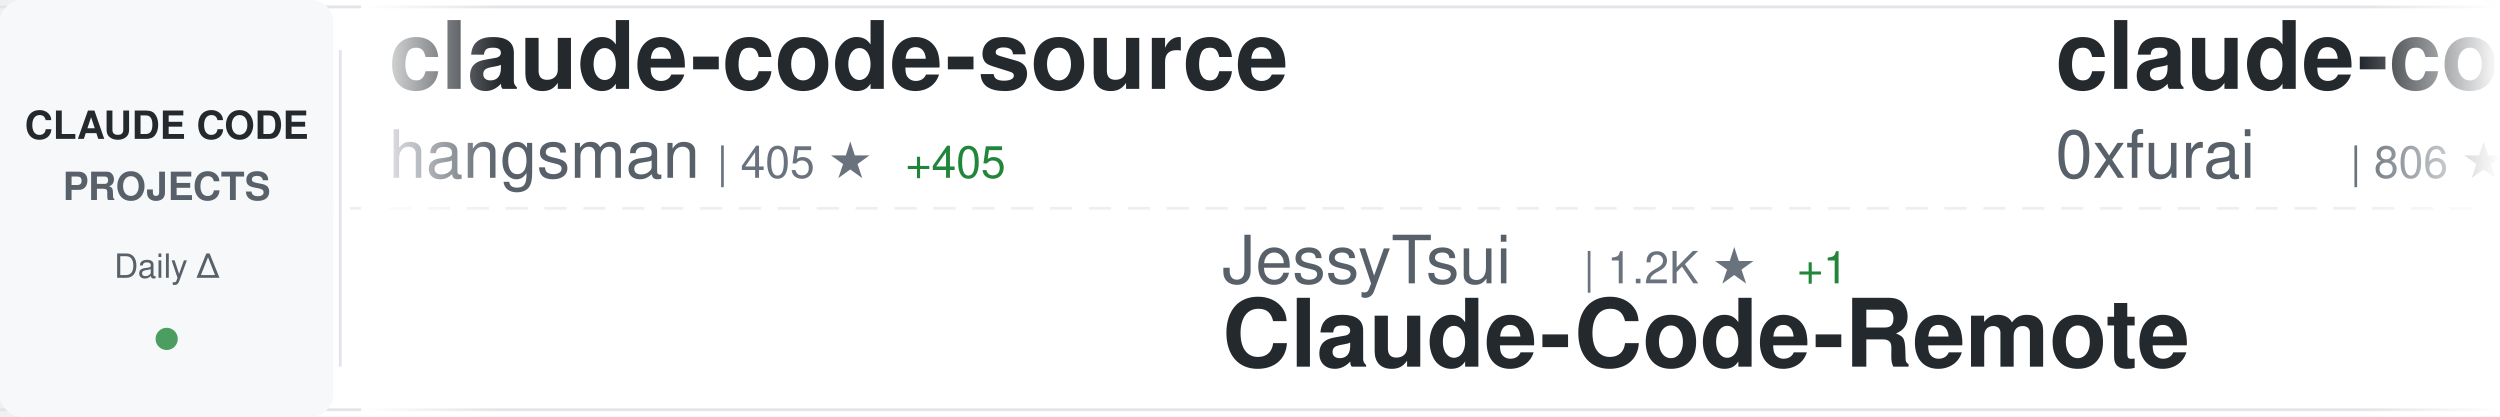
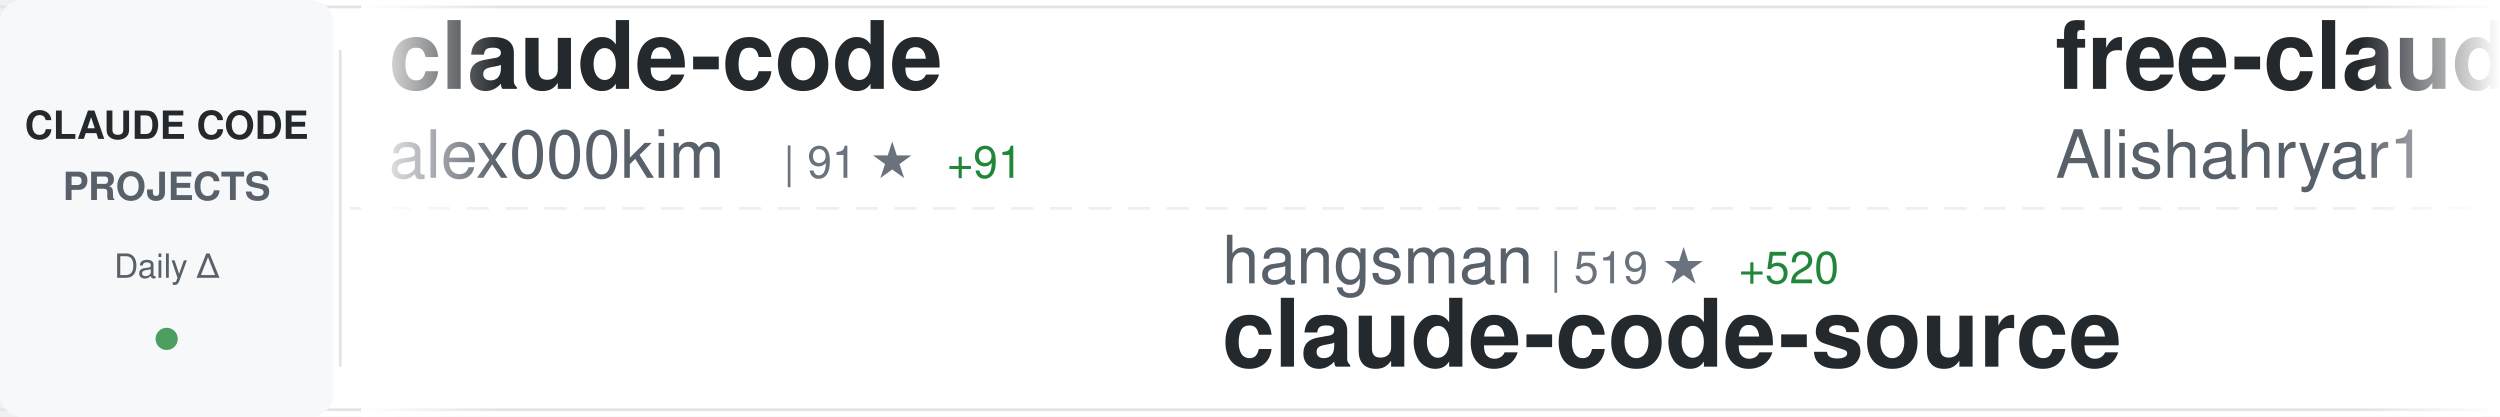
<svg xmlns="http://www.w3.org/2000/svg" width="900" height="150">
  <defs>
    <linearGradient id="awesomeLeftFade" x1="0%" y1="0%" x2="100%" y2="0%">
      <stop offset="0%" style="stop-color:#ffffff;stop-opacity:1" />
      <stop offset="100%" style="stop-color:#ffffff;stop-opacity:0" />
    </linearGradient>
    <linearGradient id="awesomeRightFade" x1="0%" y1="0%" x2="100%" y2="0%">
      <stop offset="0%" style="stop-color:#ffffff;stop-opacity:0" />
      <stop offset="100%" style="stop-color:#ffffff;stop-opacity:1" />
    </linearGradient>
  </defs>
  <rect width="900" height="150" fill="#ffffff" rx="8" />
  <rect x="0" y="2" width="900" height="1" fill="#e1e4e8" />
  <rect x="0" y="147" width="900" height="1" fill="#e1e4e8" />
  <line x1="0" y1="75" x2="900" y2="75" stroke="#e1e4e8" stroke-width="1" stroke-dasharray="8 6" opacity="0.6" />
  <rect x="0" y="0" width="120" height="150" fill="#f6f8fa" rx="8" />
  <text x="60" y="50" font-family="-apple-system, BlinkMacSystemFont, 'Segoe UI', Helvetica, Arial, sans-serif" font-size="14" font-weight="600" fill="#24292e" text-anchor="middle">CLAUDE CODE</text>
  <text x="60" y="72" font-family="-apple-system, BlinkMacSystemFont, 'Segoe UI', Helvetica, Arial, sans-serif" font-size="14" font-weight="600" fill="#586069" text-anchor="middle">PROJECTS</text>
  <text x="60" y="100" font-family="-apple-system, BlinkMacSystemFont, 'Segoe UI', Helvetica, Arial, sans-serif" font-size="12" font-weight="500" fill="#586069" text-anchor="middle">Daily Δ</text>
  <circle cx="60" cy="122" r="4" fill="#22863a" opacity="0.8" />
  <rect x="122" y="18" width="1" height="114" fill="#e1e4e8" />
  <clipPath id="awesomeTickerClip">
    <rect x="130" y="0" width="770" height="150" />
  </clipPath>
  <g clip-path="url(#awesomeTickerClip)">
    <g id="awesomeTickerItems">
      <animateTransform attributeName="transform" attributeType="XML" type="translate" from="0 0" to="-3000 0" dur="54s" repeatCount="indefinite" />
      <g transform="translate(0, 0)">
-         <text x="140" y="32" font-family="-apple-system, BlinkMacSystemFont, 'Segoe UI', Helvetica, Arial, sans-serif" font-size="34" font-weight="600" fill="#24292e">claude-code-source</text>
-         <text x="140" y="64" font-family="-apple-system, BlinkMacSystemFont, 'Segoe UI', Helvetica, Arial, sans-serif" font-size="24" font-weight="400" fill="#586069">hangsman</text>
-         <text x="258" y="64" font-family="-apple-system, BlinkMacSystemFont, 'Segoe UI', Helvetica, Arial, sans-serif" font-size="16" font-weight="500" fill="#6a737d">| 405 ★</text>
-         <text x="326" y="64" font-family="-apple-system, BlinkMacSystemFont, 'Segoe UI', Helvetica, Arial, sans-serif" font-size="16" font-weight="500" fill="#22863a"> +405</text>
+         <text x="140" y="32" font-family="-apple-system, BlinkMacSystemFont, 'Segoe UI', Helvetica, Arial, sans-serif" font-size="34" font-weight="600" fill="#24292e">claude-code</text>
+         <text x="140" y="64" font-family="-apple-system, BlinkMacSystemFont, 'Segoe UI', Helvetica, Arial, sans-serif" font-size="24" font-weight="400" fill="#586069">alex000kim</text>
+         <text x="282" y="64" font-family="-apple-system, BlinkMacSystemFont, 'Segoe UI', Helvetica, Arial, sans-serif" font-size="16" font-weight="500" fill="#6a737d">| 91 ★</text>
+         <text x="341" y="64" font-family="-apple-system, BlinkMacSystemFont, 'Segoe UI', Helvetica, Arial, sans-serif" font-size="16" font-weight="500" fill="#22863a"> +91</text>
      </g>
      <g transform="translate(300, 0)">
-         <text x="140" y="102" font-family="-apple-system, BlinkMacSystemFont, 'Segoe UI', Helvetica, Arial, sans-serif" font-size="24" font-weight="400" fill="#586069">JessyTsui</text>
-         <text x="270" y="102" font-family="-apple-system, BlinkMacSystemFont, 'Segoe UI', Helvetica, Arial, sans-serif" font-size="16" font-weight="500" fill="#6a737d">| 1.2K ★</text>
-         <text x="347" y="102" font-family="-apple-system, BlinkMacSystemFont, 'Segoe UI', Helvetica, Arial, sans-serif" font-size="16" font-weight="500" fill="#22863a"> +1</text>
-         <text x="140" y="132" font-family="-apple-system, BlinkMacSystemFont, 'Segoe UI', Helvetica, Arial, sans-serif" font-size="34" font-weight="600" fill="#24292e">Claude-Code-Remote</text>
+         <text x="140" y="102" font-family="-apple-system, BlinkMacSystemFont, 'Segoe UI', Helvetica, Arial, sans-serif" font-size="24" font-weight="400" fill="#586069">hangsman</text>
+         <text x="258" y="102" font-family="-apple-system, BlinkMacSystemFont, 'Segoe UI', Helvetica, Arial, sans-serif" font-size="16" font-weight="500" fill="#6a737d">| 519 ★</text>
+         <text x="326" y="102" font-family="-apple-system, BlinkMacSystemFont, 'Segoe UI', Helvetica, Arial, sans-serif" font-size="16" font-weight="500" fill="#22863a"> +520</text>
+         <text x="140" y="132" font-family="-apple-system, BlinkMacSystemFont, 'Segoe UI', Helvetica, Arial, sans-serif" font-size="34" font-weight="600" fill="#24292e">claude-code-source</text>
      </g>
      <g transform="translate(600, 0)">
-         <text x="140" y="32" font-family="-apple-system, BlinkMacSystemFont, 'Segoe UI', Helvetica, Arial, sans-serif" font-size="34" font-weight="600" fill="#24292e">claude-code-subagents</text>
-         <text x="140" y="64" font-family="-apple-system, BlinkMacSystemFont, 'Segoe UI', Helvetica, Arial, sans-serif" font-size="24" font-weight="400" fill="#586069">0xfurai</text>
-         <text x="246" y="64" font-family="-apple-system, BlinkMacSystemFont, 'Segoe UI', Helvetica, Arial, sans-serif" font-size="16" font-weight="500" fill="#6a737d">| 806 ★</text>
-         <text x="314" y="64" font-family="-apple-system, BlinkMacSystemFont, 'Segoe UI', Helvetica, Arial, sans-serif" font-size="16" font-weight="500" fill="#22863a"> +3</text>
+         <text x="140" y="32" font-family="-apple-system, BlinkMacSystemFont, 'Segoe UI', Helvetica, Arial, sans-serif" font-size="34" font-weight="600" fill="#24292e">free-claude-code</text>
+         <text x="140" y="64" font-family="-apple-system, BlinkMacSystemFont, 'Segoe UI', Helvetica, Arial, sans-serif" font-size="24" font-weight="400" fill="#586069">Alishahryar1</text>
+         <text x="306" y="64" font-family="-apple-system, BlinkMacSystemFont, 'Segoe UI', Helvetica, Arial, sans-serif" font-size="16" font-weight="500" fill="#6a737d">| 1.3K ★</text>
+         <text x="383" y="64" font-family="-apple-system, BlinkMacSystemFont, 'Segoe UI', Helvetica, Arial, sans-serif" font-size="16" font-weight="500" fill="#22863a"> +43</text>
      </g>
      <g transform="translate(900, 0)">
-         <text x="140" y="102" font-family="-apple-system, BlinkMacSystemFont, 'Segoe UI', Helvetica, Arial, sans-serif" font-size="24" font-weight="400" fill="#586069">zhukunpenglinyutong</text>
-         <text x="390" y="102" font-family="-apple-system, BlinkMacSystemFont, 'Segoe UI', Helvetica, Arial, sans-serif" font-size="16" font-weight="500" fill="#6a737d">| 2.3K ★</text>
-         <text x="467" y="102" font-family="-apple-system, BlinkMacSystemFont, 'Segoe UI', Helvetica, Arial, sans-serif" font-size="16" font-weight="500" fill="#22863a"> +31</text>
-         <text x="140" y="132" font-family="-apple-system, BlinkMacSystemFont, 'Segoe UI', Helvetica, Arial, sans-serif" font-size="34" font-weight="600" fill="#24292e">idea-claude-code-gui</text>
+         <text x="140" y="102" font-family="-apple-system, BlinkMacSystemFont, 'Segoe UI', Helvetica, Arial, sans-serif" font-size="24" font-weight="400" fill="#586069">freestylefly</text>
+         <text x="306" y="102" font-family="-apple-system, BlinkMacSystemFont, 'Segoe UI', Helvetica, Arial, sans-serif" font-size="16" font-weight="500" fill="#6a737d">| 97 ★</text>
+         <text x="365" y="102" font-family="-apple-system, BlinkMacSystemFont, 'Segoe UI', Helvetica, Arial, sans-serif" font-size="16" font-weight="500" fill="#22863a"> +97</text>
+         <text x="140" y="132" font-family="-apple-system, BlinkMacSystemFont, 'Segoe UI', Helvetica, Arial, sans-serif" font-size="34" font-weight="600" fill="#24292e">claude-code</text>
      </g>
      <g transform="translate(1200, 0)">
        <text x="140" y="32" font-family="-apple-system, BlinkMacSystemFont, 'Segoe UI', Helvetica, Arial, sans-serif" font-size="34" font-weight="600" fill="#24292e">claude-code</text>
-         <text x="140" y="64" font-family="-apple-system, BlinkMacSystemFont, 'Segoe UI', Helvetica, Arial, sans-serif" font-size="24" font-weight="400" fill="#586069">Onewon</text>
-         <text x="234" y="64" font-family="-apple-system, BlinkMacSystemFont, 'Segoe UI', Helvetica, Arial, sans-serif" font-size="16" font-weight="500" fill="#6a737d">| 64 ★</text>
-         <text x="293" y="64" font-family="-apple-system, BlinkMacSystemFont, 'Segoe UI', Helvetica, Arial, sans-serif" font-size="16" font-weight="500" fill="#22863a"> +44</text>
+         <text x="140" y="64" font-family="-apple-system, BlinkMacSystemFont, 'Segoe UI', Helvetica, Arial, sans-serif" font-size="24" font-weight="400" fill="#586069">VineeTagarwaL-code</text>
+         <text x="378" y="64" font-family="-apple-system, BlinkMacSystemFont, 'Segoe UI', Helvetica, Arial, sans-serif" font-size="16" font-weight="500" fill="#6a737d">| 198 ★</text>
+         <text x="446" y="64" font-family="-apple-system, BlinkMacSystemFont, 'Segoe UI', Helvetica, Arial, sans-serif" font-size="16" font-weight="500" fill="#22863a"> +198</text>
      </g>
      <g transform="translate(1500, 0)">
-         <text x="140" y="102" font-family="-apple-system, BlinkMacSystemFont, 'Segoe UI', Helvetica, Arial, sans-serif" font-size="24" font-weight="400" fill="#586069">farion1231</text>
-         <text x="282" y="102" font-family="-apple-system, BlinkMacSystemFont, 'Segoe UI', Helvetica, Arial, sans-serif" font-size="16" font-weight="500" fill="#6a737d">| 36.4K ★</text>
-         <text x="368" y="102" font-family="-apple-system, BlinkMacSystemFont, 'Segoe UI', Helvetica, Arial, sans-serif" font-size="16" font-weight="500" fill="#22863a"> +656</text>
-         <text x="140" y="132" font-family="-apple-system, BlinkMacSystemFont, 'Segoe UI', Helvetica, Arial, sans-serif" font-size="34" font-weight="600" fill="#24292e">cc-switch</text>
+         <text x="140" y="102" font-family="-apple-system, BlinkMacSystemFont, 'Segoe UI', Helvetica, Arial, sans-serif" font-size="24" font-weight="400" fill="#586069">anthropics</text>
+         <text x="282" y="102" font-family="-apple-system, BlinkMacSystemFont, 'Segoe UI', Helvetica, Arial, sans-serif" font-size="16" font-weight="500" fill="#6a737d">| 94.5K ★</text>
+         <text x="368" y="102" font-family="-apple-system, BlinkMacSystemFont, 'Segoe UI', Helvetica, Arial, sans-serif" font-size="16" font-weight="500" fill="#22863a"> +9.9K</text>
+         <text x="140" y="132" font-family="-apple-system, BlinkMacSystemFont, 'Segoe UI', Helvetica, Arial, sans-serif" font-size="34" font-weight="600" fill="#24292e">claude-code</text>
      </g>
      <g transform="translate(1800, 0)">
-         <text x="140" y="32" font-family="-apple-system, BlinkMacSystemFont, 'Segoe UI', Helvetica, Arial, sans-serif" font-size="34" font-weight="600" fill="#24292e">claude-code-plugins-plus...</text>
-         <text x="140" y="64" font-family="-apple-system, BlinkMacSystemFont, 'Segoe UI', Helvetica, Arial, sans-serif" font-size="24" font-weight="400" fill="#586069">jeremylongshore</text>
-         <text x="342" y="64" font-family="-apple-system, BlinkMacSystemFont, 'Segoe UI', Helvetica, Arial, sans-serif" font-size="16" font-weight="500" fill="#6a737d">| 1.8K ★</text>
-         <text x="419" y="64" font-family="-apple-system, BlinkMacSystemFont, 'Segoe UI', Helvetica, Arial, sans-serif" font-size="16" font-weight="500" fill="#22863a"> +27</text>
+         <text x="140" y="32" font-family="-apple-system, BlinkMacSystemFont, 'Segoe UI', Helvetica, Arial, sans-serif" font-size="34" font-weight="600" fill="#24292e">claude_code_bridge</text>
+         <text x="140" y="64" font-family="-apple-system, BlinkMacSystemFont, 'Segoe UI', Helvetica, Arial, sans-serif" font-size="24" font-weight="400" fill="#586069">bfly123</text>
+         <text x="246" y="64" font-family="-apple-system, BlinkMacSystemFont, 'Segoe UI', Helvetica, Arial, sans-serif" font-size="16" font-weight="500" fill="#6a737d">| 2.0K ★</text>
+         <text x="323" y="64" font-family="-apple-system, BlinkMacSystemFont, 'Segoe UI', Helvetica, Arial, sans-serif" font-size="16" font-weight="500" fill="#22863a"> +24</text>
      </g>
      <g transform="translate(2100, 0)">
-         <text x="140" y="102" font-family="-apple-system, BlinkMacSystemFont, 'Segoe UI', Helvetica, Arial, sans-serif" font-size="24" font-weight="400" fill="#586069">FlorianBruniaux</text>
-         <text x="342" y="102" font-family="-apple-system, BlinkMacSystemFont, 'Segoe UI', Helvetica, Arial, sans-serif" font-size="16" font-weight="500" fill="#6a737d">| 2.6K ★</text>
-         <text x="419" y="102" font-family="-apple-system, BlinkMacSystemFont, 'Segoe UI', Helvetica, Arial, sans-serif" font-size="16" font-weight="500" fill="#22863a"> +75</text>
-         <text x="140" y="132" font-family="-apple-system, BlinkMacSystemFont, 'Segoe UI', Helvetica, Arial, sans-serif" font-size="34" font-weight="600" fill="#24292e">claude-code-ultimate-gui...</text>
+         <text x="140" y="102" font-family="-apple-system, BlinkMacSystemFont, 'Segoe UI', Helvetica, Arial, sans-serif" font-size="24" font-weight="400" fill="#586069">LING71671</text>
+         <text x="270" y="102" font-family="-apple-system, BlinkMacSystemFont, 'Segoe UI', Helvetica, Arial, sans-serif" font-size="16" font-weight="500" fill="#6a737d">| 147 ★</text>
+         <text x="338" y="102" font-family="-apple-system, BlinkMacSystemFont, 'Segoe UI', Helvetica, Arial, sans-serif" font-size="16" font-weight="500" fill="#22863a"> +147</text>
+         <text x="140" y="132" font-family="-apple-system, BlinkMacSystemFont, 'Segoe UI', Helvetica, Arial, sans-serif" font-size="34" font-weight="600" fill="#24292e">Open-ClaudeCode</text>
      </g>
      <g transform="translate(2400, 0)">
-         <text x="140" y="32" font-family="-apple-system, BlinkMacSystemFont, 'Segoe UI', Helvetica, Arial, sans-serif" font-size="34" font-weight="600" fill="#24292e">claude-code-hooks-multi-...</text>
-         <text x="140" y="64" font-family="-apple-system, BlinkMacSystemFont, 'Segoe UI', Helvetica, Arial, sans-serif" font-size="24" font-weight="400" fill="#586069">disler</text>
-         <text x="234" y="64" font-family="-apple-system, BlinkMacSystemFont, 'Segoe UI', Helvetica, Arial, sans-serif" font-size="16" font-weight="500" fill="#6a737d">| 1.3K ★</text>
-         <text x="311" y="64" font-family="-apple-system, BlinkMacSystemFont, 'Segoe UI', Helvetica, Arial, sans-serif" font-size="16" font-weight="500" fill="#22863a"> +2</text>
+         <text x="140" y="32" font-family="-apple-system, BlinkMacSystemFont, 'Segoe UI', Helvetica, Arial, sans-serif" font-size="34" font-weight="600" fill="#24292e">claude-code-guide</text>
+         <text x="140" y="64" font-family="-apple-system, BlinkMacSystemFont, 'Segoe UI', Helvetica, Arial, sans-serif" font-size="24" font-weight="400" fill="#586069">Cranot</text>
+         <text x="234" y="64" font-family="-apple-system, BlinkMacSystemFont, 'Segoe UI', Helvetica, Arial, sans-serif" font-size="16" font-weight="500" fill="#6a737d">| 2.5K ★</text>
+         <text x="311" y="64" font-family="-apple-system, BlinkMacSystemFont, 'Segoe UI', Helvetica, Arial, sans-serif" font-size="16" font-weight="500" fill="#22863a"> +9</text>
      </g>
      <g transform="translate(2700, 0)">
-         <text x="140" y="102" font-family="-apple-system, BlinkMacSystemFont, 'Segoe UI', Helvetica, Arial, sans-serif" font-size="24" font-weight="400" fill="#586069">shanraisshan</text>
-         <text x="306" y="102" font-family="-apple-system, BlinkMacSystemFont, 'Segoe UI', Helvetica, Arial, sans-serif" font-size="16" font-weight="500" fill="#6a737d">| 28.6K ★</text>
-         <text x="392" y="102" font-family="-apple-system, BlinkMacSystemFont, 'Segoe UI', Helvetica, Arial, sans-serif" font-size="16" font-weight="500" fill="#22863a"> +2.5K</text>
-         <text x="140" y="132" font-family="-apple-system, BlinkMacSystemFont, 'Segoe UI', Helvetica, Arial, sans-serif" font-size="34" font-weight="600" fill="#24292e">claude-code-best-practic...</text>
+         <text x="140" y="102" font-family="-apple-system, BlinkMacSystemFont, 'Segoe UI', Helvetica, Arial, sans-serif" font-size="24" font-weight="400" fill="#586069">fazxes</text>
+         <text x="234" y="102" font-family="-apple-system, BlinkMacSystemFont, 'Segoe UI', Helvetica, Arial, sans-serif" font-size="16" font-weight="500" fill="#6a737d">| 127 ★</text>
+         <text x="302" y="102" font-family="-apple-system, BlinkMacSystemFont, 'Segoe UI', Helvetica, Arial, sans-serif" font-size="16" font-weight="500" fill="#22863a"> +127</text>
+         <text x="140" y="132" font-family="-apple-system, BlinkMacSystemFont, 'Segoe UI', Helvetica, Arial, sans-serif" font-size="34" font-weight="600" fill="#24292e">Claude-code</text>
      </g>
      <g transform="translate(3000, 0)">
-         <text x="140" y="32" font-family="-apple-system, BlinkMacSystemFont, 'Segoe UI', Helvetica, Arial, sans-serif" font-size="34" font-weight="600" fill="#24292e">claude-code-source</text>
-         <text x="140" y="64" font-family="-apple-system, BlinkMacSystemFont, 'Segoe UI', Helvetica, Arial, sans-serif" font-size="24" font-weight="400" fill="#586069">hangsman</text>
-         <text x="258" y="64" font-family="-apple-system, BlinkMacSystemFont, 'Segoe UI', Helvetica, Arial, sans-serif" font-size="16" font-weight="500" fill="#6a737d">| 405 ★</text>
-         <text x="326" y="64" font-family="-apple-system, BlinkMacSystemFont, 'Segoe UI', Helvetica, Arial, sans-serif" font-size="16" font-weight="500" fill="#22863a"> +405</text>
+         <text x="140" y="32" font-family="-apple-system, BlinkMacSystemFont, 'Segoe UI', Helvetica, Arial, sans-serif" font-size="34" font-weight="600" fill="#24292e">claude-code</text>
+         <text x="140" y="64" font-family="-apple-system, BlinkMacSystemFont, 'Segoe UI', Helvetica, Arial, sans-serif" font-size="24" font-weight="400" fill="#586069">alex000kim</text>
+         <text x="282" y="64" font-family="-apple-system, BlinkMacSystemFont, 'Segoe UI', Helvetica, Arial, sans-serif" font-size="16" font-weight="500" fill="#6a737d">| 91 ★</text>
+         <text x="341" y="64" font-family="-apple-system, BlinkMacSystemFont, 'Segoe UI', Helvetica, Arial, sans-serif" font-size="16" font-weight="500" fill="#22863a"> +91</text>
      </g>
      <g transform="translate(3300, 0)">
-         <text x="140" y="102" font-family="-apple-system, BlinkMacSystemFont, 'Segoe UI', Helvetica, Arial, sans-serif" font-size="24" font-weight="400" fill="#586069">JessyTsui</text>
-         <text x="270" y="102" font-family="-apple-system, BlinkMacSystemFont, 'Segoe UI', Helvetica, Arial, sans-serif" font-size="16" font-weight="500" fill="#6a737d">| 1.2K ★</text>
-         <text x="347" y="102" font-family="-apple-system, BlinkMacSystemFont, 'Segoe UI', Helvetica, Arial, sans-serif" font-size="16" font-weight="500" fill="#22863a"> +1</text>
-         <text x="140" y="132" font-family="-apple-system, BlinkMacSystemFont, 'Segoe UI', Helvetica, Arial, sans-serif" font-size="34" font-weight="600" fill="#24292e">Claude-Code-Remote</text>
+         <text x="140" y="102" font-family="-apple-system, BlinkMacSystemFont, 'Segoe UI', Helvetica, Arial, sans-serif" font-size="24" font-weight="400" fill="#586069">hangsman</text>
+         <text x="258" y="102" font-family="-apple-system, BlinkMacSystemFont, 'Segoe UI', Helvetica, Arial, sans-serif" font-size="16" font-weight="500" fill="#6a737d">| 519 ★</text>
+         <text x="326" y="102" font-family="-apple-system, BlinkMacSystemFont, 'Segoe UI', Helvetica, Arial, sans-serif" font-size="16" font-weight="500" fill="#22863a"> +520</text>
+         <text x="140" y="132" font-family="-apple-system, BlinkMacSystemFont, 'Segoe UI', Helvetica, Arial, sans-serif" font-size="34" font-weight="600" fill="#24292e">claude-code-source</text>
      </g>
      <g transform="translate(3600, 0)">
-         <text x="140" y="32" font-family="-apple-system, BlinkMacSystemFont, 'Segoe UI', Helvetica, Arial, sans-serif" font-size="34" font-weight="600" fill="#24292e">claude-code-subagents</text>
-         <text x="140" y="64" font-family="-apple-system, BlinkMacSystemFont, 'Segoe UI', Helvetica, Arial, sans-serif" font-size="24" font-weight="400" fill="#586069">0xfurai</text>
-         <text x="246" y="64" font-family="-apple-system, BlinkMacSystemFont, 'Segoe UI', Helvetica, Arial, sans-serif" font-size="16" font-weight="500" fill="#6a737d">| 806 ★</text>
-         <text x="314" y="64" font-family="-apple-system, BlinkMacSystemFont, 'Segoe UI', Helvetica, Arial, sans-serif" font-size="16" font-weight="500" fill="#22863a"> +3</text>
+         <text x="140" y="32" font-family="-apple-system, BlinkMacSystemFont, 'Segoe UI', Helvetica, Arial, sans-serif" font-size="34" font-weight="600" fill="#24292e">free-claude-code</text>
+         <text x="140" y="64" font-family="-apple-system, BlinkMacSystemFont, 'Segoe UI', Helvetica, Arial, sans-serif" font-size="24" font-weight="400" fill="#586069">Alishahryar1</text>
+         <text x="306" y="64" font-family="-apple-system, BlinkMacSystemFont, 'Segoe UI', Helvetica, Arial, sans-serif" font-size="16" font-weight="500" fill="#6a737d">| 1.3K ★</text>
+         <text x="383" y="64" font-family="-apple-system, BlinkMacSystemFont, 'Segoe UI', Helvetica, Arial, sans-serif" font-size="16" font-weight="500" fill="#22863a"> +43</text>
      </g>
      <g transform="translate(3900, 0)">
-         <text x="140" y="102" font-family="-apple-system, BlinkMacSystemFont, 'Segoe UI', Helvetica, Arial, sans-serif" font-size="24" font-weight="400" fill="#586069">zhukunpenglinyutong</text>
-         <text x="390" y="102" font-family="-apple-system, BlinkMacSystemFont, 'Segoe UI', Helvetica, Arial, sans-serif" font-size="16" font-weight="500" fill="#6a737d">| 2.3K ★</text>
-         <text x="467" y="102" font-family="-apple-system, BlinkMacSystemFont, 'Segoe UI', Helvetica, Arial, sans-serif" font-size="16" font-weight="500" fill="#22863a"> +31</text>
-         <text x="140" y="132" font-family="-apple-system, BlinkMacSystemFont, 'Segoe UI', Helvetica, Arial, sans-serif" font-size="34" font-weight="600" fill="#24292e">idea-claude-code-gui</text>
+         <text x="140" y="102" font-family="-apple-system, BlinkMacSystemFont, 'Segoe UI', Helvetica, Arial, sans-serif" font-size="24" font-weight="400" fill="#586069">freestylefly</text>
+         <text x="306" y="102" font-family="-apple-system, BlinkMacSystemFont, 'Segoe UI', Helvetica, Arial, sans-serif" font-size="16" font-weight="500" fill="#6a737d">| 97 ★</text>
+         <text x="365" y="102" font-family="-apple-system, BlinkMacSystemFont, 'Segoe UI', Helvetica, Arial, sans-serif" font-size="16" font-weight="500" fill="#22863a"> +97</text>
+         <text x="140" y="132" font-family="-apple-system, BlinkMacSystemFont, 'Segoe UI', Helvetica, Arial, sans-serif" font-size="34" font-weight="600" fill="#24292e">claude-code</text>
      </g>
    </g>
  </g>
  <rect x="130" y="0" width="50" height="150" fill="url(#awesomeLeftFade)" />
  <rect x="850" y="0" width="50" height="150" fill="url(#awesomeRightFade)" />
</svg>
